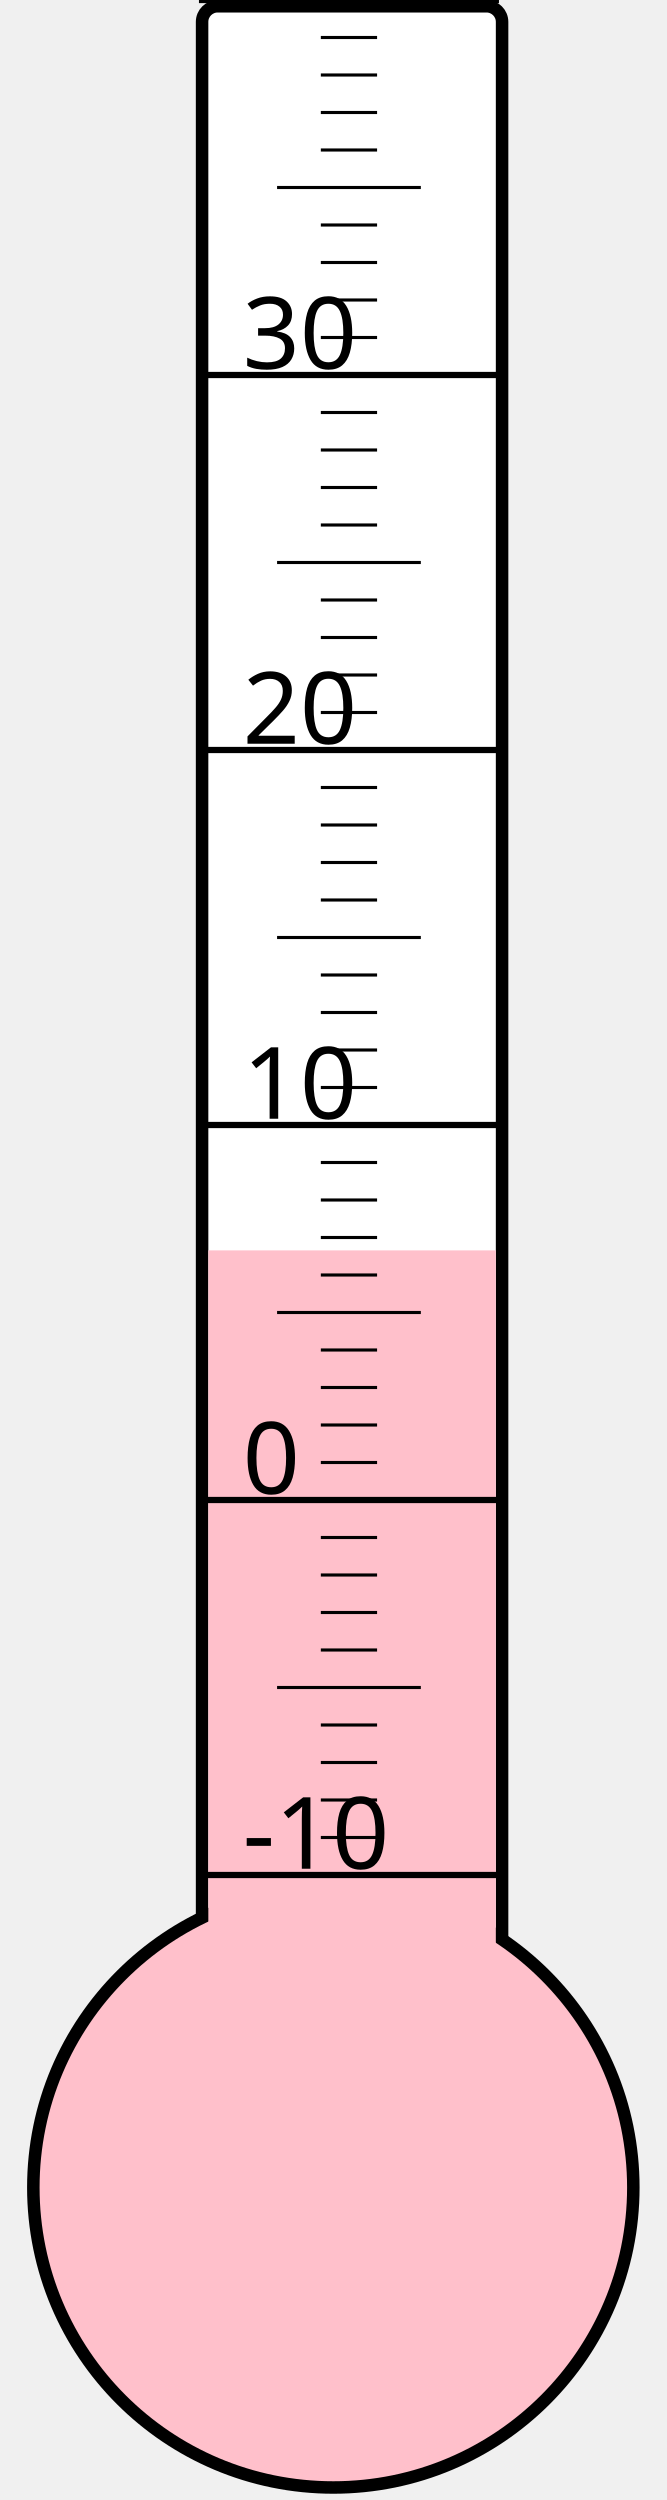
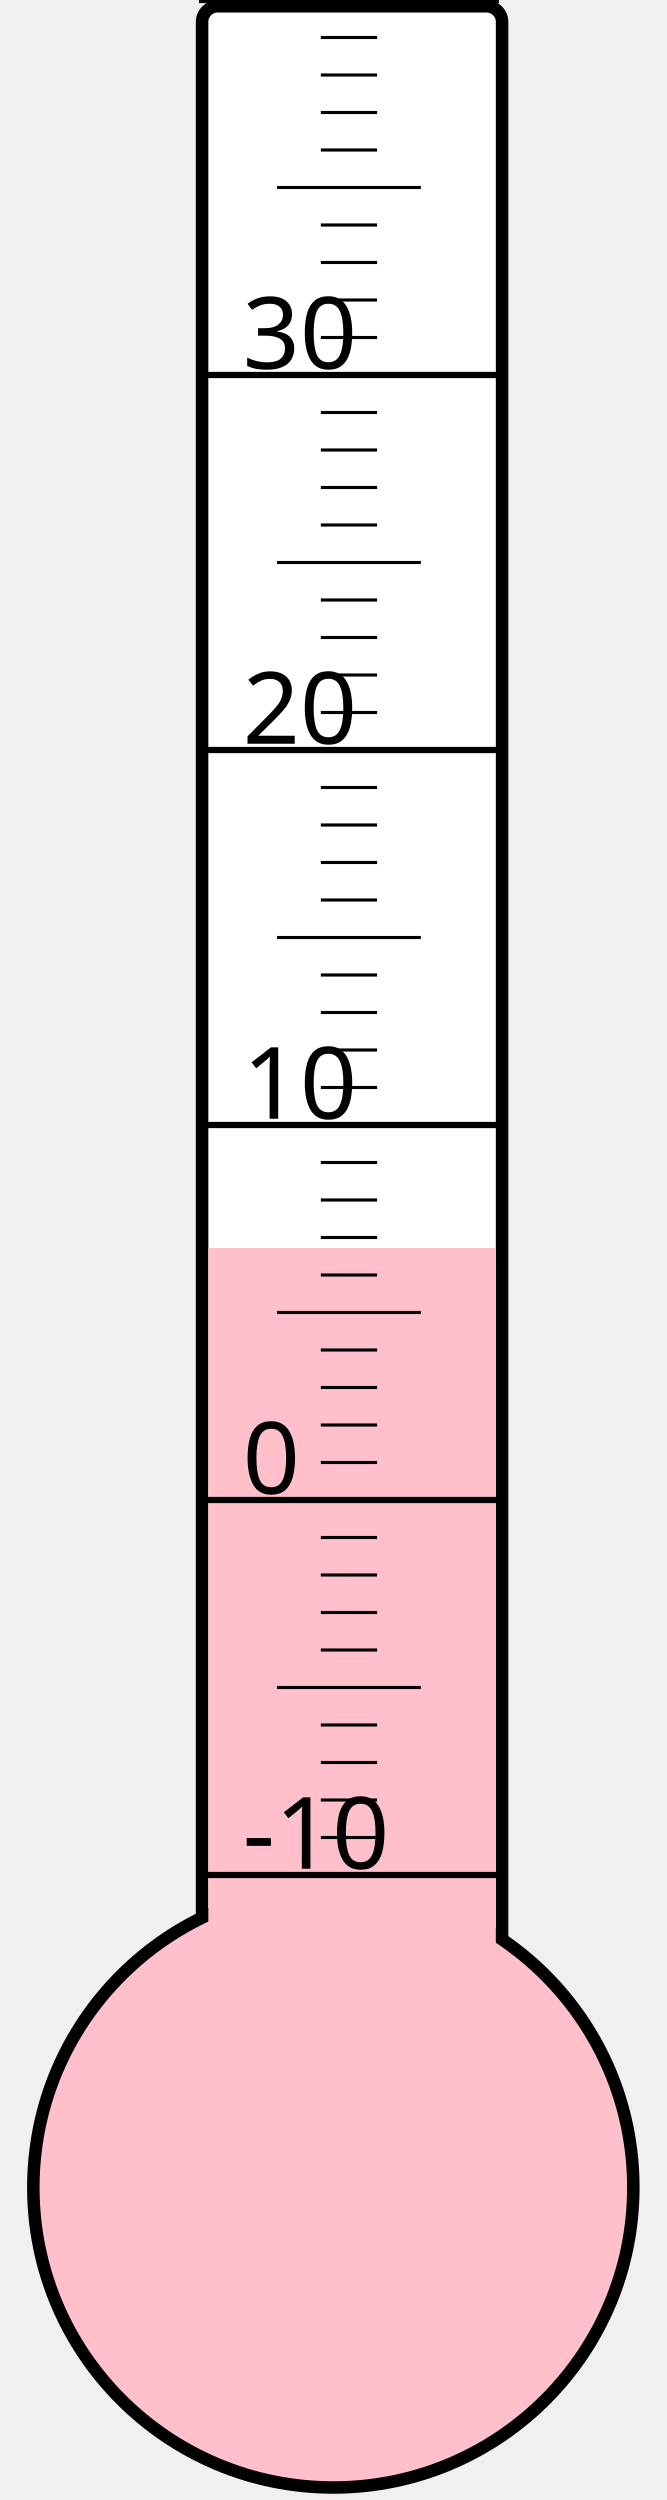
<svg xmlns="http://www.w3.org/2000/svg" width="40px" height="150px" viewBox="0 0 200 800">
  <rect width="200" height="800" x="0" y="0" style="fill: #ffffeb; fill-opacity: 0;" />
  <rect width="96" height="680" x="58" y="2" rx="5" ry="5" style="fill: white; fill-opacity: 1; stroke: black; stroke-width: 4;" />
  <circle cx="100" cy="700" r="96" style="fill: pink; stroke: black; stroke-width: 4;" />
-   <rect width="92" height="299.875" x="60" y="400.125" style="fill: pink; fill-opacity: 1; stroke-width: 0;" />
+   <rect width="92" height="300.625" x="60" y="399.375" style="fill: pink; fill-opacity: 1; stroke-width: 0;" />
  <text x="71" y="598" style="font-family: sans-serif; font-size: 24pt;">-10</text>
  <text x="71" y="478" style="font-family: sans-serif; font-size: 24pt;">0</text>
  <text x="71" y="358" style="font-family: sans-serif; font-size: 24pt;">10</text>
  <text x="71" y="238" style="font-family: sans-serif; font-size: 24pt;">20</text>
  <text x="71" y="118" style="font-family: sans-serif; font-size: 24pt;">30</text>
  <g style="stroke: black;">
    <line x1="57" y1="600" x2="153" y2="600" style="stroke-width: 2;" />
    <line x1="96" y1="588" x2="114" y2="588" style="stroke-width: 1;" />
    <line x1="96" y1="576" x2="114" y2="576" style="stroke-width: 1;" />
    <line x1="96" y1="564" x2="114" y2="564" style="stroke-width: 1;" />
    <line x1="96" y1="552" x2="114" y2="552" style="stroke-width: 1;" />
    <line x1="82" y1="540" x2="128" y2="540" style="stroke-width: 1;" />
    <line x1="96" y1="528" x2="114" y2="528" style="stroke-width: 1;" />
    <line x1="96" y1="516" x2="114" y2="516" style="stroke-width: 1;" />
    <line x1="96" y1="504" x2="114" y2="504" style="stroke-width: 1;" />
    <line x1="96" y1="492" x2="114" y2="492" style="stroke-width: 1;" />
    <line x1="57" y1="480" x2="153" y2="480" style="stroke-width: 2;" />
    <line x1="96" y1="468" x2="114" y2="468" style="stroke-width: 1;" />
    <line x1="96" y1="456" x2="114" y2="456" style="stroke-width: 1;" />
    <line x1="96" y1="444" x2="114" y2="444" style="stroke-width: 1;" />
    <line x1="96" y1="432" x2="114" y2="432" style="stroke-width: 1;" />
    <line x1="82" y1="420" x2="128" y2="420" style="stroke-width: 1;" />
    <line x1="96" y1="408" x2="114" y2="408" style="stroke-width: 1;" />
    <line x1="96" y1="396" x2="114" y2="396" style="stroke-width: 1;" />
    <line x1="96" y1="384" x2="114" y2="384" style="stroke-width: 1;" />
    <line x1="96" y1="372" x2="114" y2="372" style="stroke-width: 1;" />
    <line x1="57" y1="360" x2="153" y2="360" style="stroke-width: 2;" />
    <line x1="96" y1="348" x2="114" y2="348" style="stroke-width: 1;" />
    <line x1="96" y1="336" x2="114" y2="336" style="stroke-width: 1;" />
    <line x1="96" y1="324" x2="114" y2="324" style="stroke-width: 1;" />
    <line x1="96" y1="312" x2="114" y2="312" style="stroke-width: 1;" />
    <line x1="82" y1="300" x2="128" y2="300" style="stroke-width: 1;" />
    <line x1="96" y1="288" x2="114" y2="288" style="stroke-width: 1;" />
    <line x1="96" y1="276" x2="114" y2="276" style="stroke-width: 1;" />
    <line x1="96" y1="264" x2="114" y2="264" style="stroke-width: 1;" />
    <line x1="96" y1="252" x2="114" y2="252" style="stroke-width: 1;" />
    <line x1="57" y1="240" x2="153" y2="240" style="stroke-width: 2;" />
    <line x1="96" y1="228" x2="114" y2="228" style="stroke-width: 1;" />
    <line x1="96" y1="216" x2="114" y2="216" style="stroke-width: 1;" />
    <line x1="96" y1="204" x2="114" y2="204" style="stroke-width: 1;" />
    <line x1="96" y1="192" x2="114" y2="192" style="stroke-width: 1;" />
    <line x1="82" y1="180" x2="128" y2="180" style="stroke-width: 1;" />
    <line x1="96" y1="168" x2="114" y2="168" style="stroke-width: 1;" />
    <line x1="96" y1="156" x2="114" y2="156" style="stroke-width: 1;" />
    <line x1="96" y1="144" x2="114" y2="144" style="stroke-width: 1;" />
    <line x1="96" y1="132" x2="114" y2="132" style="stroke-width: 1;" />
    <line x1="57" y1="120" x2="153" y2="120" style="stroke-width: 2;" />
    <line x1="96" y1="108" x2="114" y2="108" style="stroke-width: 1;" />
    <line x1="96" y1="96" x2="114" y2="96" style="stroke-width: 1;" />
    <line x1="96" y1="84" x2="114" y2="84" style="stroke-width: 1;" />
    <line x1="96" y1="72" x2="114" y2="72" style="stroke-width: 1;" />
    <line x1="82" y1="60" x2="128" y2="60" style="stroke-width: 1;" />
    <line x1="96" y1="48" x2="114" y2="48" style="stroke-width: 1;" />
    <line x1="96" y1="36" x2="114" y2="36" style="stroke-width: 1;" />
    <line x1="96" y1="24" x2="114" y2="24" style="stroke-width: 1;" />
    <line x1="96" y1="12" x2="114" y2="12" style="stroke-width: 1;" />
    <line x1="57" y1="0" x2="153" y2="0" style="stroke-width: 2;" />
  </g>
</svg>
